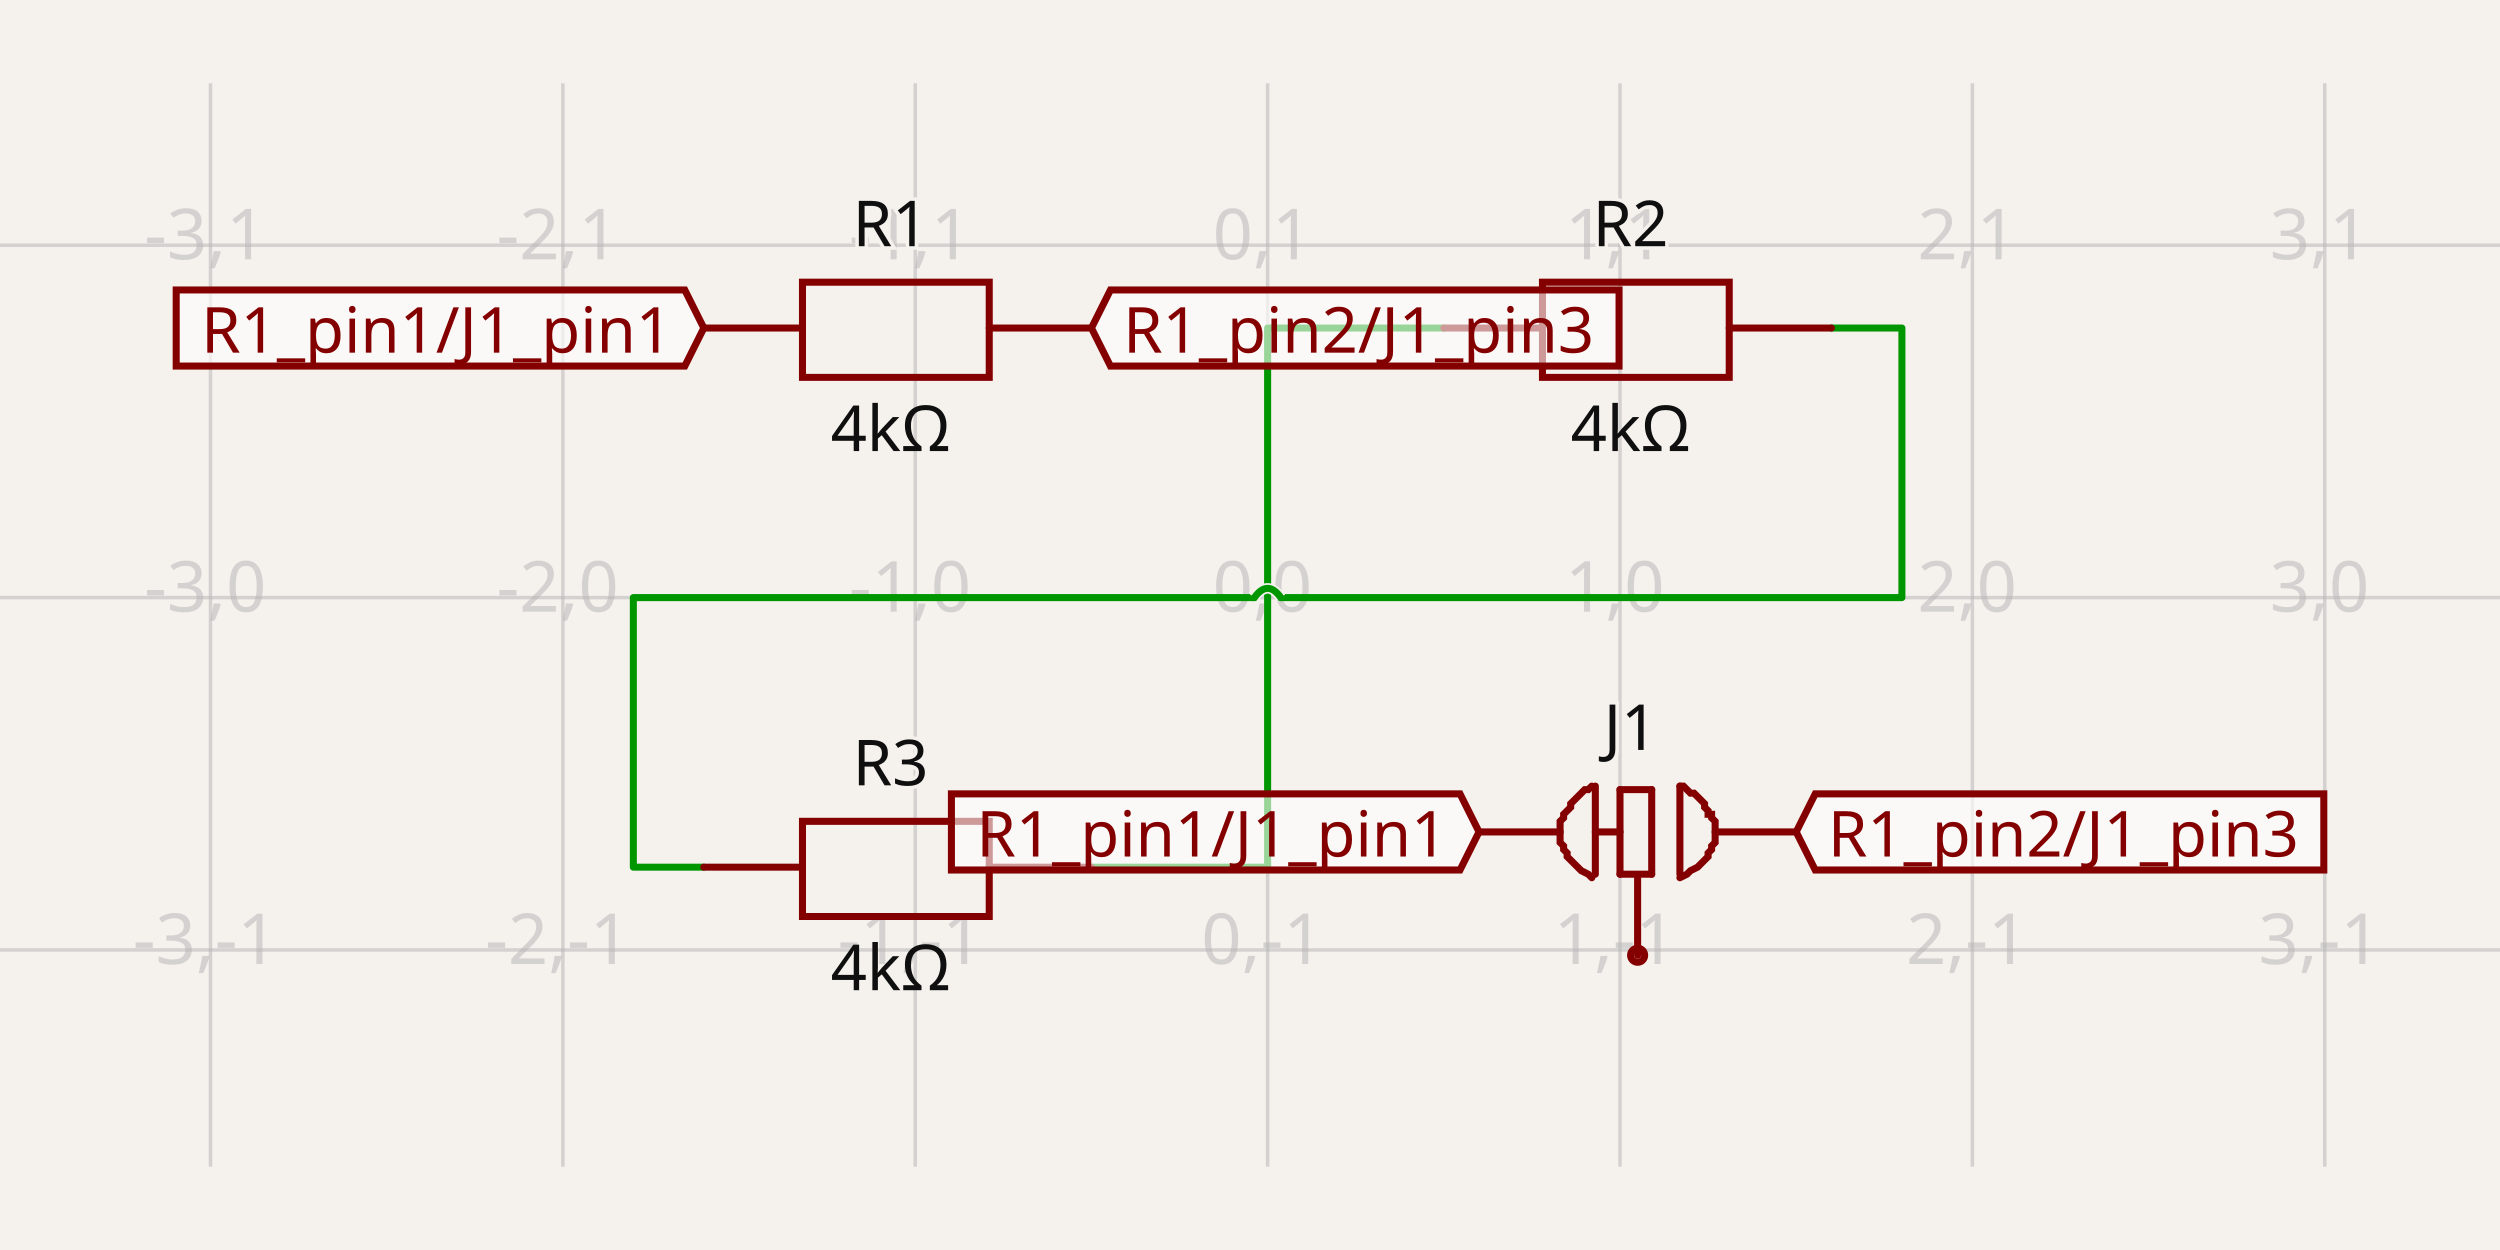
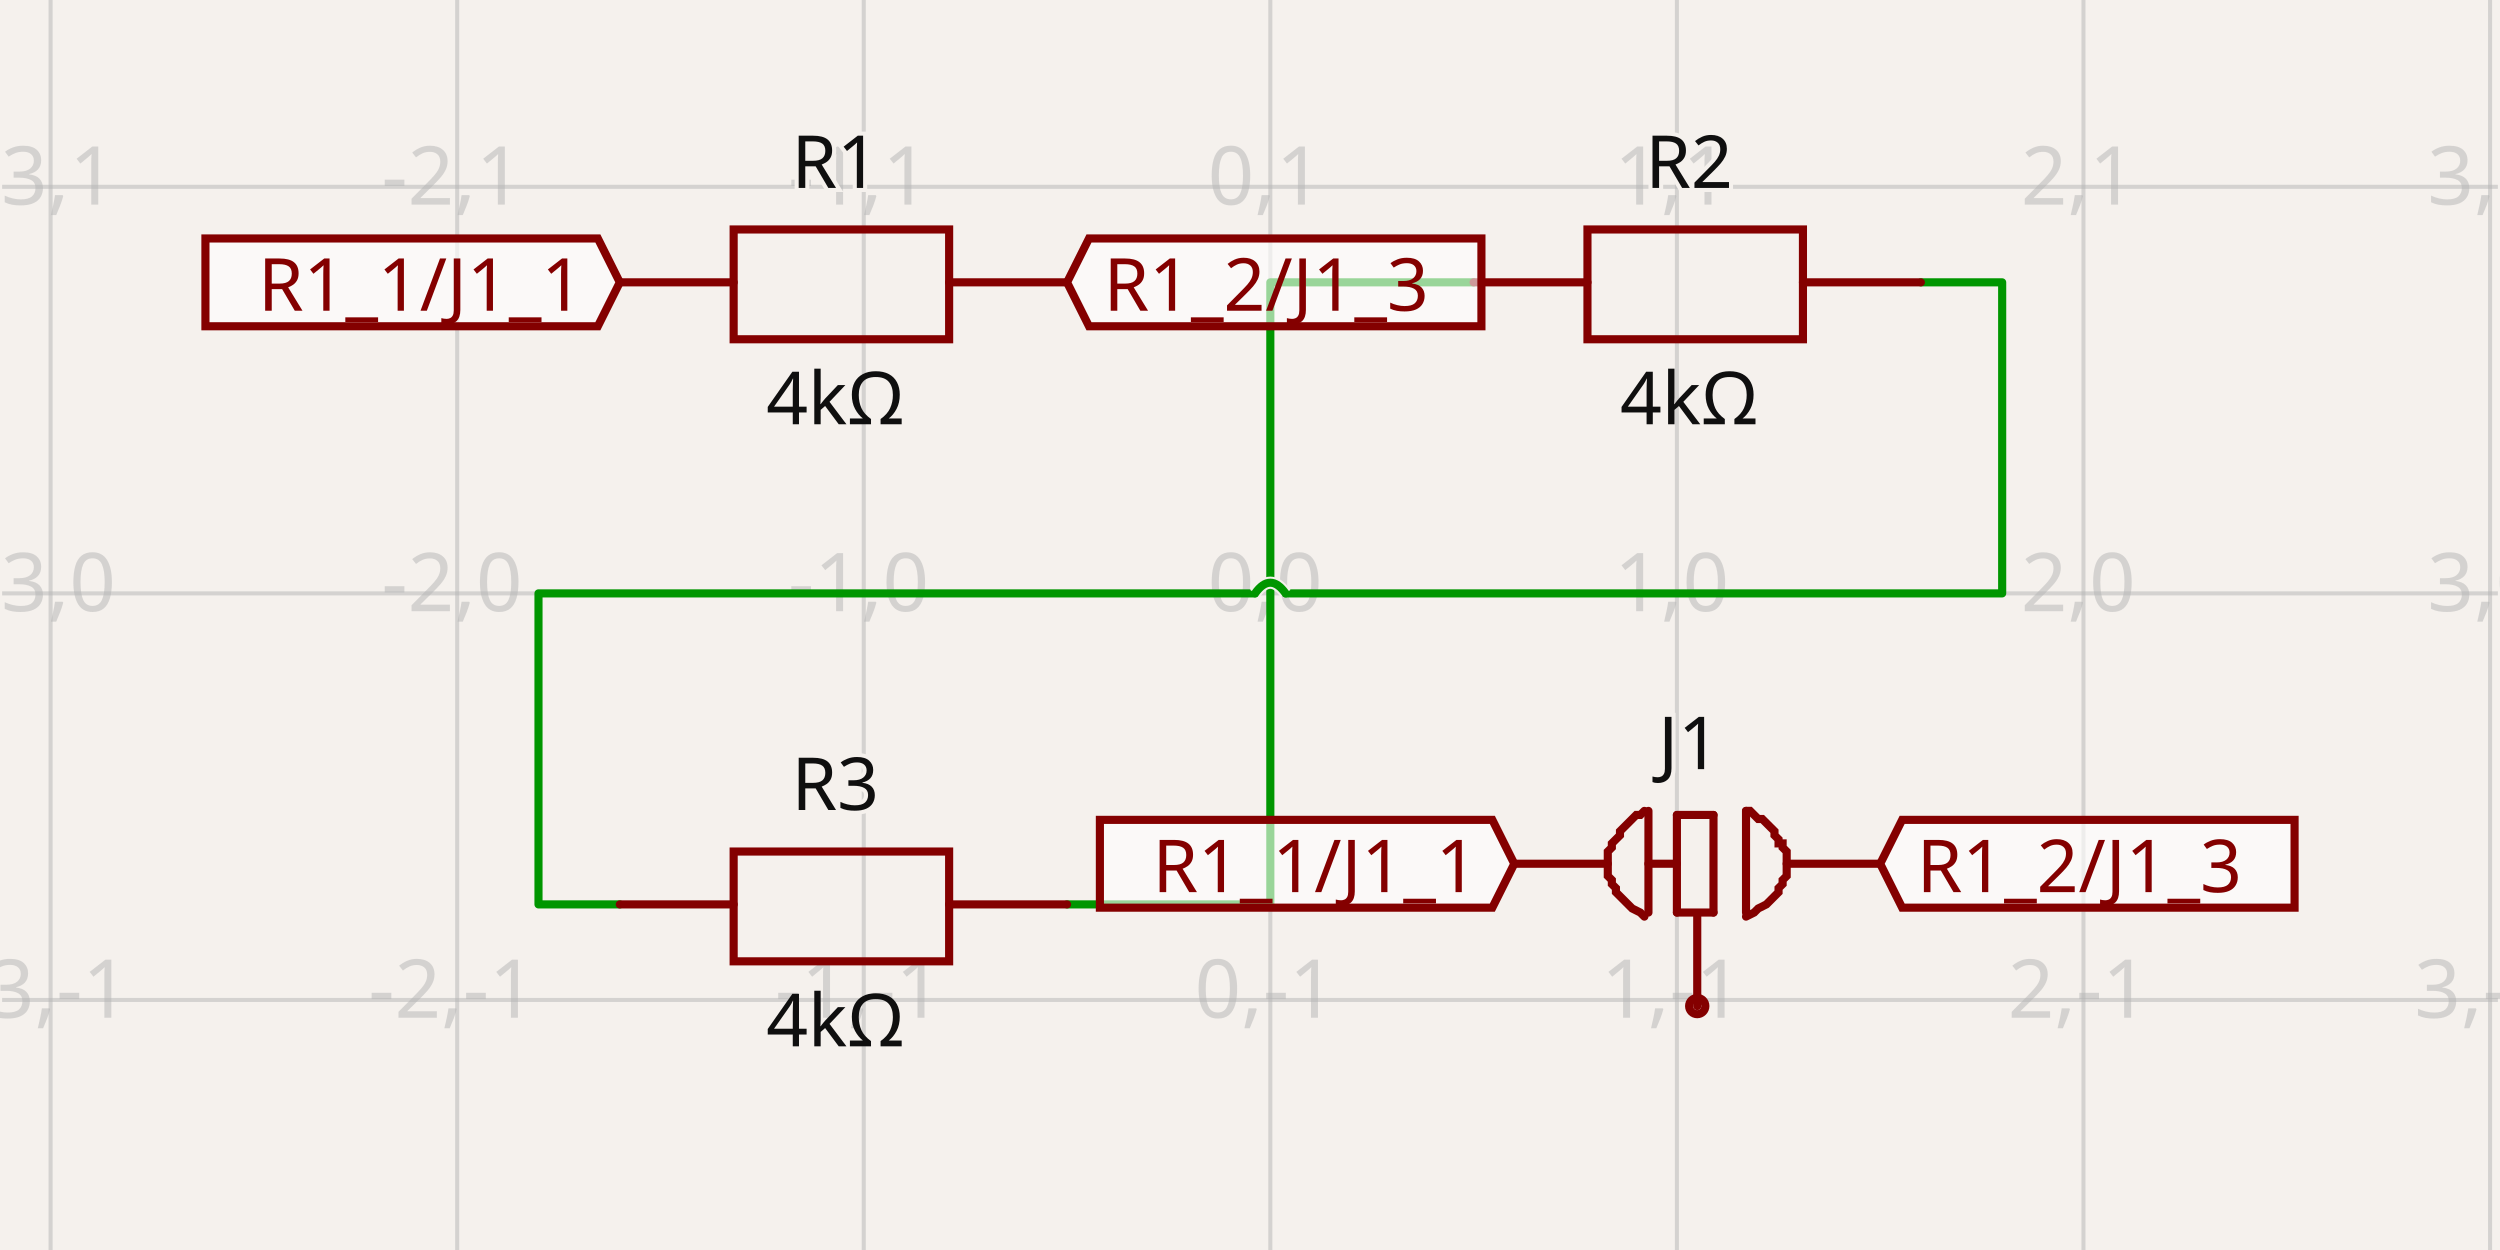
- <svg xmlns="http://www.w3.org/2000/svg" width="1200" height="600" style="background-color: rgb(245, 241, 237)" data-real-to-screen-transform="matrix(169.1411388837,0,0,-169.1411388837,608.4570569442,286.8455003759)" data-software-used-string="@tscircuit/core@0.0.1016">
+ <svg xmlns="http://www.w3.org/2000/svg" width="1200" height="600" style="background-color: rgb(245, 241, 237)" data-real-to-screen-transform="matrix(195.1565177227,0,0,-195.1565177227,609.7578258861,284.8222238778)" data-software-used-string="@tscircuit/core@0.0.1323">
  <style>
              .boundary { fill: rgb(245, 241, 237); }
              .schematic-boundary { fill: none; stroke: #fff; }
              .component { fill: none; stroke: rgb(132, 0, 0); }
              .chip { fill: rgb(255, 255, 194); stroke: rgb(132, 0, 0); }
              .component-pin { fill: none; stroke: rgb(132, 0, 0); }
              /* Basic per-trace hover fallback */
              .trace:hover {
                filter: invert(1);
              }
              .trace:hover .trace-crossing-outline {
                opacity: 0;
              }
              .trace:hover .trace-junction {
                filter: invert(1);
              }
              /* Net-hover highlighting: when a trace or its overlays are hovered,
                 invert color for all traces (base + overlays) sharing the same
                 subcircuit connectivity key. Also hide crossing outline during hover. */
-               svg:has(:is(g.trace[data-subcircuit-connectivity-map-key="unnamedsubcircuit9563_connectivity_net0"], g.trace-overlays[data-subcircuit-connectivity-map-key="unnamedsubcircuit9563_connectivity_net0"]):hover) :is(g.trace[data-subcircuit-connectivity-map-key="unnamedsubcircuit9563_connectivity_net0"], g.trace-overlays[data-subcircuit-connectivity-map-key="unnamedsubcircuit9563_connectivity_net0"]) { filter: invert(1); }
- svg:has(:is(g.trace[data-subcircuit-connectivity-map-key="unnamedsubcircuit9563_connectivity_net0"], g.trace-overlays[data-subcircuit-connectivity-map-key="unnamedsubcircuit9563_connectivity_net0"]):hover) g.trace-overlays[data-subcircuit-connectivity-map-key="unnamedsubcircuit9563_connectivity_net0"] .trace-crossing-outline { opacity: 0; }
- svg:has(:is(g.trace[data-subcircuit-connectivity-map-key="unnamedsubcircuit9563_connectivity_net1"], g.trace-overlays[data-subcircuit-connectivity-map-key="unnamedsubcircuit9563_connectivity_net1"]):hover) :is(g.trace[data-subcircuit-connectivity-map-key="unnamedsubcircuit9563_connectivity_net1"], g.trace-overlays[data-subcircuit-connectivity-map-key="unnamedsubcircuit9563_connectivity_net1"]) { filter: invert(1); }
- svg:has(:is(g.trace[data-subcircuit-connectivity-map-key="unnamedsubcircuit9563_connectivity_net1"], g.trace-overlays[data-subcircuit-connectivity-map-key="unnamedsubcircuit9563_connectivity_net1"]):hover) g.trace-overlays[data-subcircuit-connectivity-map-key="unnamedsubcircuit9563_connectivity_net1"] .trace-crossing-outline { opacity: 0; }
+               svg:has(:is(g.trace[data-subcircuit-connectivity-map-key="unnamedsubcircuitsubcircuit_source_group_0_connectivity_net0"], g.trace-overlays[data-subcircuit-connectivity-map-key="unnamedsubcircuitsubcircuit_source_group_0_connectivity_net0"]):hover) :is(g.trace[data-subcircuit-connectivity-map-key="unnamedsubcircuitsubcircuit_source_group_0_connectivity_net0"], g.trace-overlays[data-subcircuit-connectivity-map-key="unnamedsubcircuitsubcircuit_source_group_0_connectivity_net0"]) { filter: invert(1); }
+ svg:has(:is(g.trace[data-subcircuit-connectivity-map-key="unnamedsubcircuitsubcircuit_source_group_0_connectivity_net0"], g.trace-overlays[data-subcircuit-connectivity-map-key="unnamedsubcircuitsubcircuit_source_group_0_connectivity_net0"]):hover) g.trace-overlays[data-subcircuit-connectivity-map-key="unnamedsubcircuitsubcircuit_source_group_0_connectivity_net0"] .trace-crossing-outline { opacity: 0; }
+ svg:has(:is(g.trace[data-subcircuit-connectivity-map-key="unnamedsubcircuitsubcircuit_source_group_0_connectivity_net1"], g.trace-overlays[data-subcircuit-connectivity-map-key="unnamedsubcircuitsubcircuit_source_group_0_connectivity_net1"]):hover) :is(g.trace[data-subcircuit-connectivity-map-key="unnamedsubcircuitsubcircuit_source_group_0_connectivity_net1"], g.trace-overlays[data-subcircuit-connectivity-map-key="unnamedsubcircuitsubcircuit_source_group_0_connectivity_net1"]) { filter: invert(1); }
+ svg:has(:is(g.trace[data-subcircuit-connectivity-map-key="unnamedsubcircuitsubcircuit_source_group_0_connectivity_net1"], g.trace-overlays[data-subcircuit-connectivity-map-key="unnamedsubcircuitsubcircuit_source_group_0_connectivity_net1"]):hover) g.trace-overlays[data-subcircuit-connectivity-map-key="unnamedsubcircuitsubcircuit_source_group_0_connectivity_net1"] .trace-crossing-outline { opacity: 0; }
              .text { font-family: sans-serif; fill: rgb(0, 150, 0); }
              .pin-number { fill: rgb(169, 0, 0); }
              .port-label { fill: rgb(0, 100, 100); }
              .component-name { fill: rgb(0, 100, 100); }
            </style>
  <rect class="boundary" x="0" y="0" width="1200" height="600" />
  <g class="grid">
-     <line x1="-68.107" y1="560.008" x2="-68.107" y2="39.992" stroke="rgb(181, 181, 181)" stroke-width="1.691" stroke-opacity="0.5" />
-     <line x1="101.034" y1="560.008" x2="101.034" y2="39.992" stroke="rgb(181, 181, 181)" stroke-width="1.691" stroke-opacity="0.5" />
-     <line x1="270.175" y1="560.008" x2="270.175" y2="39.992" stroke="rgb(181, 181, 181)" stroke-width="1.691" stroke-opacity="0.5" />
-     <line x1="439.316" y1="560.008" x2="439.316" y2="39.992" stroke="rgb(181, 181, 181)" stroke-width="1.691" stroke-opacity="0.5" />
-     <line x1="608.457" y1="560.008" x2="608.457" y2="39.992" stroke="rgb(181, 181, 181)" stroke-width="1.691" stroke-opacity="0.5" />
-     <line x1="777.598" y1="560.008" x2="777.598" y2="39.992" stroke="rgb(181, 181, 181)" stroke-width="1.691" stroke-opacity="0.5" />
-     <line x1="946.739" y1="560.008" x2="946.739" y2="39.992" stroke="rgb(181, 181, 181)" stroke-width="1.691" stroke-opacity="0.5" />
-     <line x1="1115.88" y1="560.008" x2="1115.88" y2="39.992" stroke="rgb(181, 181, 181)" stroke-width="1.691" stroke-opacity="0.5" />
-     <line x1="1285.022" y1="560.008" x2="1285.022" y2="39.992" stroke="rgb(181, 181, 181)" stroke-width="1.691" stroke-opacity="0.5" />
-     <line x1="-9.686118573881686e-11" y1="625.128" x2="1200" y2="625.128" stroke="rgb(181, 181, 181)" stroke-width="1.691" stroke-opacity="0.5" />
-     <line x1="-9.686118573881686e-11" y1="455.987" x2="1200" y2="455.987" stroke="rgb(181, 181, 181)" stroke-width="1.691" stroke-opacity="0.5" />
-     <line x1="-9.686118573881686e-11" y1="286.846" x2="1200" y2="286.846" stroke="rgb(181, 181, 181)" stroke-width="1.691" stroke-opacity="0.5" />
-     <line x1="-9.686118573881686e-11" y1="117.704" x2="1200" y2="117.704" stroke="rgb(181, 181, 181)" stroke-width="1.691" stroke-opacity="0.5" />
-     <line x1="-9.686118573881686e-11" y1="-51.437" x2="1200" y2="-51.437" stroke="rgb(181, 181, 181)" stroke-width="1.691" stroke-opacity="0.5" />
-     <text x="-70.607" y="620.128" fill="rgb(181, 181, 181)" font-size="33.828" fill-opacity="0.5" text-anchor="middle" dominant-baseline="middle" font-family="sans-serif">-4,-2</text>
-     <text x="-70.607" y="450.987" fill="rgb(181, 181, 181)" font-size="33.828" fill-opacity="0.5" text-anchor="middle" dominant-baseline="middle" font-family="sans-serif">-4,-1</text>
-     <text x="-70.607" y="281.846" fill="rgb(181, 181, 181)" font-size="33.828" fill-opacity="0.5" text-anchor="middle" dominant-baseline="middle" font-family="sans-serif">-4,0</text>
-     <text x="-70.607" y="112.704" fill="rgb(181, 181, 181)" font-size="33.828" fill-opacity="0.5" text-anchor="middle" dominant-baseline="middle" font-family="sans-serif">-4,1</text>
-     <text x="-70.607" y="-56.437" fill="rgb(181, 181, 181)" font-size="33.828" fill-opacity="0.5" text-anchor="middle" dominant-baseline="middle" font-family="sans-serif">-4,2</text>
-     <text x="98.534" y="620.128" fill="rgb(181, 181, 181)" font-size="33.828" fill-opacity="0.5" text-anchor="middle" dominant-baseline="middle" font-family="sans-serif">-3,-2</text>
-     <text x="98.534" y="450.987" fill="rgb(181, 181, 181)" font-size="33.828" fill-opacity="0.5" text-anchor="middle" dominant-baseline="middle" font-family="sans-serif">-3,-1</text>
-     <text x="98.534" y="281.846" fill="rgb(181, 181, 181)" font-size="33.828" fill-opacity="0.5" text-anchor="middle" dominant-baseline="middle" font-family="sans-serif">-3,0</text>
-     <text x="98.534" y="112.704" fill="rgb(181, 181, 181)" font-size="33.828" fill-opacity="0.5" text-anchor="middle" dominant-baseline="middle" font-family="sans-serif">-3,1</text>
-     <text x="98.534" y="-56.437" fill="rgb(181, 181, 181)" font-size="33.828" fill-opacity="0.5" text-anchor="middle" dominant-baseline="middle" font-family="sans-serif">-3,2</text>
-     <text x="267.675" y="620.128" fill="rgb(181, 181, 181)" font-size="33.828" fill-opacity="0.5" text-anchor="middle" dominant-baseline="middle" font-family="sans-serif">-2,-2</text>
-     <text x="267.675" y="450.987" fill="rgb(181, 181, 181)" font-size="33.828" fill-opacity="0.5" text-anchor="middle" dominant-baseline="middle" font-family="sans-serif">-2,-1</text>
-     <text x="267.675" y="281.846" fill="rgb(181, 181, 181)" font-size="33.828" fill-opacity="0.5" text-anchor="middle" dominant-baseline="middle" font-family="sans-serif">-2,0</text>
-     <text x="267.675" y="112.704" fill="rgb(181, 181, 181)" font-size="33.828" fill-opacity="0.5" text-anchor="middle" dominant-baseline="middle" font-family="sans-serif">-2,1</text>
-     <text x="267.675" y="-56.437" fill="rgb(181, 181, 181)" font-size="33.828" fill-opacity="0.5" text-anchor="middle" dominant-baseline="middle" font-family="sans-serif">-2,2</text>
-     <text x="436.816" y="620.128" fill="rgb(181, 181, 181)" font-size="33.828" fill-opacity="0.5" text-anchor="middle" dominant-baseline="middle" font-family="sans-serif">-1,-2</text>
-     <text x="436.816" y="450.987" fill="rgb(181, 181, 181)" font-size="33.828" fill-opacity="0.5" text-anchor="middle" dominant-baseline="middle" font-family="sans-serif">-1,-1</text>
-     <text x="436.816" y="281.846" fill="rgb(181, 181, 181)" font-size="33.828" fill-opacity="0.5" text-anchor="middle" dominant-baseline="middle" font-family="sans-serif">-1,0</text>
-     <text x="436.816" y="112.704" fill="rgb(181, 181, 181)" font-size="33.828" fill-opacity="0.5" text-anchor="middle" dominant-baseline="middle" font-family="sans-serif">-1,1</text>
-     <text x="436.816" y="-56.437" fill="rgb(181, 181, 181)" font-size="33.828" fill-opacity="0.5" text-anchor="middle" dominant-baseline="middle" font-family="sans-serif">-1,2</text>
-     <text x="605.957" y="620.128" fill="rgb(181, 181, 181)" font-size="33.828" fill-opacity="0.5" text-anchor="middle" dominant-baseline="middle" font-family="sans-serif">0,-2</text>
-     <text x="605.957" y="450.987" fill="rgb(181, 181, 181)" font-size="33.828" fill-opacity="0.5" text-anchor="middle" dominant-baseline="middle" font-family="sans-serif">0,-1</text>
-     <text x="605.957" y="281.846" fill="rgb(181, 181, 181)" font-size="33.828" fill-opacity="0.5" text-anchor="middle" dominant-baseline="middle" font-family="sans-serif">0,0</text>
-     <text x="605.957" y="112.704" fill="rgb(181, 181, 181)" font-size="33.828" fill-opacity="0.5" text-anchor="middle" dominant-baseline="middle" font-family="sans-serif">0,1</text>
-     <text x="605.957" y="-56.437" fill="rgb(181, 181, 181)" font-size="33.828" fill-opacity="0.5" text-anchor="middle" dominant-baseline="middle" font-family="sans-serif">0,2</text>
-     <text x="775.098" y="620.128" fill="rgb(181, 181, 181)" font-size="33.828" fill-opacity="0.5" text-anchor="middle" dominant-baseline="middle" font-family="sans-serif">1,-2</text>
-     <text x="775.098" y="450.987" fill="rgb(181, 181, 181)" font-size="33.828" fill-opacity="0.5" text-anchor="middle" dominant-baseline="middle" font-family="sans-serif">1,-1</text>
-     <text x="775.098" y="281.846" fill="rgb(181, 181, 181)" font-size="33.828" fill-opacity="0.5" text-anchor="middle" dominant-baseline="middle" font-family="sans-serif">1,0</text>
-     <text x="775.098" y="112.704" fill="rgb(181, 181, 181)" font-size="33.828" fill-opacity="0.5" text-anchor="middle" dominant-baseline="middle" font-family="sans-serif">1,1</text>
-     <text x="775.098" y="-56.437" fill="rgb(181, 181, 181)" font-size="33.828" fill-opacity="0.5" text-anchor="middle" dominant-baseline="middle" font-family="sans-serif">1,2</text>
-     <text x="944.239" y="620.128" fill="rgb(181, 181, 181)" font-size="33.828" fill-opacity="0.5" text-anchor="middle" dominant-baseline="middle" font-family="sans-serif">2,-2</text>
-     <text x="944.239" y="450.987" fill="rgb(181, 181, 181)" font-size="33.828" fill-opacity="0.5" text-anchor="middle" dominant-baseline="middle" font-family="sans-serif">2,-1</text>
-     <text x="944.239" y="281.846" fill="rgb(181, 181, 181)" font-size="33.828" fill-opacity="0.5" text-anchor="middle" dominant-baseline="middle" font-family="sans-serif">2,0</text>
-     <text x="944.239" y="112.704" fill="rgb(181, 181, 181)" font-size="33.828" fill-opacity="0.5" text-anchor="middle" dominant-baseline="middle" font-family="sans-serif">2,1</text>
-     <text x="944.239" y="-56.437" fill="rgb(181, 181, 181)" font-size="33.828" fill-opacity="0.5" text-anchor="middle" dominant-baseline="middle" font-family="sans-serif">2,2</text>
-     <text x="1113.38" y="620.128" fill="rgb(181, 181, 181)" font-size="33.828" fill-opacity="0.5" text-anchor="middle" dominant-baseline="middle" font-family="sans-serif">3,-2</text>
-     <text x="1113.38" y="450.987" fill="rgb(181, 181, 181)" font-size="33.828" fill-opacity="0.5" text-anchor="middle" dominant-baseline="middle" font-family="sans-serif">3,-1</text>
-     <text x="1113.38" y="281.846" fill="rgb(181, 181, 181)" font-size="33.828" fill-opacity="0.5" text-anchor="middle" dominant-baseline="middle" font-family="sans-serif">3,0</text>
-     <text x="1113.38" y="112.704" fill="rgb(181, 181, 181)" font-size="33.828" fill-opacity="0.5" text-anchor="middle" dominant-baseline="middle" font-family="sans-serif">3,1</text>
-     <text x="1113.38" y="-56.437" fill="rgb(181, 181, 181)" font-size="33.828" fill-opacity="0.5" text-anchor="middle" dominant-baseline="middle" font-family="sans-serif">3,2</text>
-     <text x="1282.522" y="620.128" fill="rgb(181, 181, 181)" font-size="33.828" fill-opacity="0.5" text-anchor="middle" dominant-baseline="middle" font-family="sans-serif">4,-2</text>
-     <text x="1282.522" y="450.987" fill="rgb(181, 181, 181)" font-size="33.828" fill-opacity="0.5" text-anchor="middle" dominant-baseline="middle" font-family="sans-serif">4,-1</text>
-     <text x="1282.522" y="281.846" fill="rgb(181, 181, 181)" font-size="33.828" fill-opacity="0.5" text-anchor="middle" dominant-baseline="middle" font-family="sans-serif">4,0</text>
-     <text x="1282.522" y="112.704" fill="rgb(181, 181, 181)" font-size="33.828" fill-opacity="0.5" text-anchor="middle" dominant-baseline="middle" font-family="sans-serif">4,1</text>
-     <text x="1282.522" y="-56.437" fill="rgb(181, 181, 181)" font-size="33.828" fill-opacity="0.5" text-anchor="middle" dominant-baseline="middle" font-family="sans-serif">4,2</text>
+     <line x1="-170.868" y1="600" x2="-170.868" y2="3.581135388230905e-11" stroke="rgb(181, 181, 181)" stroke-width="1.952" stroke-opacity="0.5" />
+     <line x1="24.288" y1="600" x2="24.288" y2="3.581135388230905e-11" stroke="rgb(181, 181, 181)" stroke-width="1.952" stroke-opacity="0.5" />
+     <line x1="219.445" y1="600" x2="219.445" y2="3.581135388230905e-11" stroke="rgb(181, 181, 181)" stroke-width="1.952" stroke-opacity="0.5" />
+     <line x1="414.601" y1="600" x2="414.601" y2="3.581135388230905e-11" stroke="rgb(181, 181, 181)" stroke-width="1.952" stroke-opacity="0.5" />
+     <line x1="609.758" y1="600" x2="609.758" y2="3.581135388230905e-11" stroke="rgb(181, 181, 181)" stroke-width="1.952" stroke-opacity="0.5" />
+     <line x1="804.914" y1="600" x2="804.914" y2="3.581135388230905e-11" stroke="rgb(181, 181, 181)" stroke-width="1.952" stroke-opacity="0.5" />
+     <line x1="1000.071" y1="600" x2="1000.071" y2="3.581135388230905e-11" stroke="rgb(181, 181, 181)" stroke-width="1.952" stroke-opacity="0.5" />
+     <line x1="1195.227" y1="600" x2="1195.227" y2="3.581135388230905e-11" stroke="rgb(181, 181, 181)" stroke-width="1.952" stroke-opacity="0.5" />
+     <line x1="1390.384" y1="600" x2="1390.384" y2="3.581135388230905e-11" stroke="rgb(181, 181, 181)" stroke-width="1.952" stroke-opacity="0.5" />
+     <line x1="1.026" y1="675.135" x2="1198.974" y2="675.135" stroke="rgb(181, 181, 181)" stroke-width="1.952" stroke-opacity="0.5" />
+     <line x1="1.026" y1="479.979" x2="1198.974" y2="479.979" stroke="rgb(181, 181, 181)" stroke-width="1.952" stroke-opacity="0.5" />
+     <line x1="1.026" y1="284.822" x2="1198.974" y2="284.822" stroke="rgb(181, 181, 181)" stroke-width="1.952" stroke-opacity="0.5" />
+     <line x1="1.026" y1="89.666" x2="1198.974" y2="89.666" stroke="rgb(181, 181, 181)" stroke-width="1.952" stroke-opacity="0.5" />
+     <line x1="1.026" y1="-105.491" x2="1198.974" y2="-105.491" stroke="rgb(181, 181, 181)" stroke-width="1.952" stroke-opacity="0.5" />
+     <text x="-173.368" y="670.135" fill="rgb(181, 181, 181)" font-size="39.031" fill-opacity="0.5" text-anchor="middle" dominant-baseline="middle" font-family="sans-serif">-4,-2</text>
+     <text x="-173.368" y="474.979" fill="rgb(181, 181, 181)" font-size="39.031" fill-opacity="0.5" text-anchor="middle" dominant-baseline="middle" font-family="sans-serif">-4,-1</text>
+     <text x="-173.368" y="279.822" fill="rgb(181, 181, 181)" font-size="39.031" fill-opacity="0.5" text-anchor="middle" dominant-baseline="middle" font-family="sans-serif">-4,0</text>
+     <text x="-173.368" y="84.666" fill="rgb(181, 181, 181)" font-size="39.031" fill-opacity="0.5" text-anchor="middle" dominant-baseline="middle" font-family="sans-serif">-4,1</text>
+     <text x="-173.368" y="-110.491" fill="rgb(181, 181, 181)" font-size="39.031" fill-opacity="0.5" text-anchor="middle" dominant-baseline="middle" font-family="sans-serif">-4,2</text>
+     <text x="21.788" y="670.135" fill="rgb(181, 181, 181)" font-size="39.031" fill-opacity="0.5" text-anchor="middle" dominant-baseline="middle" font-family="sans-serif">-3,-2</text>
+     <text x="21.788" y="474.979" fill="rgb(181, 181, 181)" font-size="39.031" fill-opacity="0.5" text-anchor="middle" dominant-baseline="middle" font-family="sans-serif">-3,-1</text>
+     <text x="21.788" y="279.822" fill="rgb(181, 181, 181)" font-size="39.031" fill-opacity="0.5" text-anchor="middle" dominant-baseline="middle" font-family="sans-serif">-3,0</text>
+     <text x="21.788" y="84.666" fill="rgb(181, 181, 181)" font-size="39.031" fill-opacity="0.5" text-anchor="middle" dominant-baseline="middle" font-family="sans-serif">-3,1</text>
+     <text x="21.788" y="-110.491" fill="rgb(181, 181, 181)" font-size="39.031" fill-opacity="0.5" text-anchor="middle" dominant-baseline="middle" font-family="sans-serif">-3,2</text>
+     <text x="216.945" y="670.135" fill="rgb(181, 181, 181)" font-size="39.031" fill-opacity="0.5" text-anchor="middle" dominant-baseline="middle" font-family="sans-serif">-2,-2</text>
+     <text x="216.945" y="474.979" fill="rgb(181, 181, 181)" font-size="39.031" fill-opacity="0.5" text-anchor="middle" dominant-baseline="middle" font-family="sans-serif">-2,-1</text>
+     <text x="216.945" y="279.822" fill="rgb(181, 181, 181)" font-size="39.031" fill-opacity="0.5" text-anchor="middle" dominant-baseline="middle" font-family="sans-serif">-2,0</text>
+     <text x="216.945" y="84.666" fill="rgb(181, 181, 181)" font-size="39.031" fill-opacity="0.5" text-anchor="middle" dominant-baseline="middle" font-family="sans-serif">-2,1</text>
+     <text x="216.945" y="-110.491" fill="rgb(181, 181, 181)" font-size="39.031" fill-opacity="0.5" text-anchor="middle" dominant-baseline="middle" font-family="sans-serif">-2,2</text>
+     <text x="412.101" y="670.135" fill="rgb(181, 181, 181)" font-size="39.031" fill-opacity="0.5" text-anchor="middle" dominant-baseline="middle" font-family="sans-serif">-1,-2</text>
+     <text x="412.101" y="474.979" fill="rgb(181, 181, 181)" font-size="39.031" fill-opacity="0.5" text-anchor="middle" dominant-baseline="middle" font-family="sans-serif">-1,-1</text>
+     <text x="412.101" y="279.822" fill="rgb(181, 181, 181)" font-size="39.031" fill-opacity="0.5" text-anchor="middle" dominant-baseline="middle" font-family="sans-serif">-1,0</text>
+     <text x="412.101" y="84.666" fill="rgb(181, 181, 181)" font-size="39.031" fill-opacity="0.5" text-anchor="middle" dominant-baseline="middle" font-family="sans-serif">-1,1</text>
+     <text x="412.101" y="-110.491" fill="rgb(181, 181, 181)" font-size="39.031" fill-opacity="0.5" text-anchor="middle" dominant-baseline="middle" font-family="sans-serif">-1,2</text>
+     <text x="607.258" y="670.135" fill="rgb(181, 181, 181)" font-size="39.031" fill-opacity="0.5" text-anchor="middle" dominant-baseline="middle" font-family="sans-serif">0,-2</text>
+     <text x="607.258" y="474.979" fill="rgb(181, 181, 181)" font-size="39.031" fill-opacity="0.5" text-anchor="middle" dominant-baseline="middle" font-family="sans-serif">0,-1</text>
+     <text x="607.258" y="279.822" fill="rgb(181, 181, 181)" font-size="39.031" fill-opacity="0.5" text-anchor="middle" dominant-baseline="middle" font-family="sans-serif">0,0</text>
+     <text x="607.258" y="84.666" fill="rgb(181, 181, 181)" font-size="39.031" fill-opacity="0.5" text-anchor="middle" dominant-baseline="middle" font-family="sans-serif">0,1</text>
+     <text x="607.258" y="-110.491" fill="rgb(181, 181, 181)" font-size="39.031" fill-opacity="0.5" text-anchor="middle" dominant-baseline="middle" font-family="sans-serif">0,2</text>
+     <text x="802.414" y="670.135" fill="rgb(181, 181, 181)" font-size="39.031" fill-opacity="0.5" text-anchor="middle" dominant-baseline="middle" font-family="sans-serif">1,-2</text>
+     <text x="802.414" y="474.979" fill="rgb(181, 181, 181)" font-size="39.031" fill-opacity="0.5" text-anchor="middle" dominant-baseline="middle" font-family="sans-serif">1,-1</text>
+     <text x="802.414" y="279.822" fill="rgb(181, 181, 181)" font-size="39.031" fill-opacity="0.5" text-anchor="middle" dominant-baseline="middle" font-family="sans-serif">1,0</text>
+     <text x="802.414" y="84.666" fill="rgb(181, 181, 181)" font-size="39.031" fill-opacity="0.5" text-anchor="middle" dominant-baseline="middle" font-family="sans-serif">1,1</text>
+     <text x="802.414" y="-110.491" fill="rgb(181, 181, 181)" font-size="39.031" fill-opacity="0.5" text-anchor="middle" dominant-baseline="middle" font-family="sans-serif">1,2</text>
+     <text x="997.571" y="670.135" fill="rgb(181, 181, 181)" font-size="39.031" fill-opacity="0.5" text-anchor="middle" dominant-baseline="middle" font-family="sans-serif">2,-2</text>
+     <text x="997.571" y="474.979" fill="rgb(181, 181, 181)" font-size="39.031" fill-opacity="0.5" text-anchor="middle" dominant-baseline="middle" font-family="sans-serif">2,-1</text>
+     <text x="997.571" y="279.822" fill="rgb(181, 181, 181)" font-size="39.031" fill-opacity="0.5" text-anchor="middle" dominant-baseline="middle" font-family="sans-serif">2,0</text>
+     <text x="997.571" y="84.666" fill="rgb(181, 181, 181)" font-size="39.031" fill-opacity="0.5" text-anchor="middle" dominant-baseline="middle" font-family="sans-serif">2,1</text>
+     <text x="997.571" y="-110.491" fill="rgb(181, 181, 181)" font-size="39.031" fill-opacity="0.5" text-anchor="middle" dominant-baseline="middle" font-family="sans-serif">2,2</text>
+     <text x="1192.727" y="670.135" fill="rgb(181, 181, 181)" font-size="39.031" fill-opacity="0.5" text-anchor="middle" dominant-baseline="middle" font-family="sans-serif">3,-2</text>
+     <text x="1192.727" y="474.979" fill="rgb(181, 181, 181)" font-size="39.031" fill-opacity="0.5" text-anchor="middle" dominant-baseline="middle" font-family="sans-serif">3,-1</text>
+     <text x="1192.727" y="279.822" fill="rgb(181, 181, 181)" font-size="39.031" fill-opacity="0.5" text-anchor="middle" dominant-baseline="middle" font-family="sans-serif">3,0</text>
+     <text x="1192.727" y="84.666" fill="rgb(181, 181, 181)" font-size="39.031" fill-opacity="0.5" text-anchor="middle" dominant-baseline="middle" font-family="sans-serif">3,1</text>
+     <text x="1192.727" y="-110.491" fill="rgb(181, 181, 181)" font-size="39.031" fill-opacity="0.5" text-anchor="middle" dominant-baseline="middle" font-family="sans-serif">3,2</text>
+     <text x="1387.884" y="670.135" fill="rgb(181, 181, 181)" font-size="39.031" fill-opacity="0.5" text-anchor="middle" dominant-baseline="middle" font-family="sans-serif">4,-2</text>
+     <text x="1387.884" y="474.979" fill="rgb(181, 181, 181)" font-size="39.031" fill-opacity="0.5" text-anchor="middle" dominant-baseline="middle" font-family="sans-serif">4,-1</text>
+     <text x="1387.884" y="279.822" fill="rgb(181, 181, 181)" font-size="39.031" fill-opacity="0.5" text-anchor="middle" dominant-baseline="middle" font-family="sans-serif">4,0</text>
+     <text x="1387.884" y="84.666" fill="rgb(181, 181, 181)" font-size="39.031" fill-opacity="0.5" text-anchor="middle" dominant-baseline="middle" font-family="sans-serif">4,1</text>
+     <text x="1387.884" y="-110.491" fill="rgb(181, 181, 181)" font-size="39.031" fill-opacity="0.5" text-anchor="middle" dominant-baseline="middle" font-family="sans-serif">4,2</text>
  </g>
-   <g class="trace" data-layer="base" data-circuit-json-type="schematic_trace" data-schematic-trace-id="schematic_trace_0" data-subcircuit-connectivity-map-key="unnamedsubcircuit9563_connectivity_net0">
-     <path d="M 693.028 157.453 L 608.457 157.453 L 608.457 416.238 L 523.886 416.238" class="trace-invisible-hover-outline" stroke="rgb(0, 150, 0)" fill="none" stroke-width="27.063px" stroke-linecap="round" opacity="0" stroke-linejoin="round" />
-     <path d="M 693.028 157.453 L 608.457 157.453 L 608.457 416.238 L 523.886 416.238" stroke="rgb(0, 150, 0)" fill="none" stroke-width="3.383px" stroke-linecap="round" stroke-linejoin="round" />
+   <g class="trace" data-layer="base" data-circuit-json-type="schematic_trace" data-schematic-trace-id="schematic_trace_0" data-subcircuit-connectivity-map-key="unnamedsubcircuitsubcircuit_source_group_0_connectivity_net0">
+     <path d="M 707.336 135.527 L 609.758 135.527 L 609.758 434.117 L 512.18 434.117" class="trace-invisible-hover-outline" stroke="rgb(0, 150, 0)" fill="none" stroke-width="31.225px" stroke-linecap="round" opacity="0" stroke-linejoin="round" />
+     <path d="M 707.336 135.527 L 609.758 135.527 L 609.758 434.117 L 512.18 434.117" stroke="rgb(0, 150, 0)" fill="none" stroke-width="3.903px" stroke-linecap="round" stroke-linejoin="round" />
  </g>
-   <g class="trace" data-layer="base" data-circuit-json-type="schematic_trace" data-schematic-trace-id="schematic_trace_1" data-subcircuit-connectivity-map-key="unnamedsubcircuit9563_connectivity_net1">
-     <path d="M 879.083 157.453 L 912.911 157.453 L 912.911 286.846 L 614.8 286.846M 602.114 286.846 L 304.003 286.846 L 304.003 416.238 L 337.831 416.238" class="trace-invisible-hover-outline" stroke="rgb(0, 150, 0)" fill="none" stroke-width="27.063px" stroke-linecap="round" opacity="0" stroke-linejoin="round" />
-     <path d="M 879.083 157.453 L 912.911 157.453 L 912.911 286.846 L 614.8 286.846M 602.114 286.846 L 304.003 286.846 L 304.003 416.238 L 337.831 416.238" stroke="rgb(0, 150, 0)" fill="none" stroke-width="3.383px" stroke-linecap="round" stroke-linejoin="round" />
+   <g class="trace" data-layer="base" data-circuit-json-type="schematic_trace" data-schematic-trace-id="schematic_trace_1" data-subcircuit-connectivity-map-key="unnamedsubcircuitsubcircuit_source_group_0_connectivity_net1">
+     <path d="M 922.008 135.527 L 961.04 135.527 L 961.04 284.822 L 617.076 284.822M 602.439 284.822 L 258.476 284.822 L 258.476 434.117 L 297.507 434.117" class="trace-invisible-hover-outline" stroke="rgb(0, 150, 0)" fill="none" stroke-width="31.225px" stroke-linecap="round" opacity="0" stroke-linejoin="round" />
+     <path d="M 922.008 135.527 L 961.04 135.527 L 961.04 284.822 L 617.076 284.822M 602.439 284.822 L 258.476 284.822 L 258.476 434.117 L 297.507 434.117" stroke="rgb(0, 150, 0)" fill="none" stroke-width="3.903px" stroke-linecap="round" stroke-linejoin="round" />
  </g>
-   <g class="trace-overlays" data-layer="overlay" data-circuit-json-type="schematic_trace" data-schematic-trace-id="schematic_trace_0" data-subcircuit-connectivity-map-key="unnamedsubcircuit9563_connectivity_net0" />
-   <g class="trace-overlays" data-layer="overlay" data-circuit-json-type="schematic_trace" data-schematic-trace-id="schematic_trace_1" data-subcircuit-connectivity-map-key="unnamedsubcircuit9563_connectivity_net1">
-     <path class="trace-crossing-outline" d="M 614.8 286.846 Q 608.457 277.966 602.114 286.846" stroke="rgb(245, 241, 237)" fill="none" stroke-width="5.074px" stroke-linecap="butt" />
-     <path d="M 614.8 286.846 Q 608.457 277.966 602.114 286.846" stroke="rgb(0, 150, 0)" fill="none" stroke-width="3.383px" stroke-linecap="round" />
+   <g class="trace-overlays" data-layer="overlay" data-circuit-json-type="schematic_trace" data-schematic-trace-id="schematic_trace_0" data-subcircuit-connectivity-map-key="unnamedsubcircuitsubcircuit_source_group_0_connectivity_net0" />
+   <g class="trace-overlays" data-layer="overlay" data-circuit-json-type="schematic_trace" data-schematic-trace-id="schematic_trace_1" data-subcircuit-connectivity-map-key="unnamedsubcircuitsubcircuit_source_group_0_connectivity_net1">
+     <path class="trace-crossing-outline" d="M 617.076 284.822 Q 609.758 274.577 602.439 284.822" stroke="rgb(245, 241, 237)" fill="none" stroke-width="5.855px" stroke-linecap="butt" />
+     <path d="M 617.076 284.822 Q 609.758 274.577 602.439 284.822" stroke="rgb(0, 150, 0)" fill="none" stroke-width="3.903px" stroke-linecap="round" />
  </g>
  <g data-circuit-json-type="schematic_component" data-schematic-component-id="schematic_component_0">
-     <rect class="component-overlay" x="337.831" y="135.464" width="186.055" height="45.668" fill="transparent" />
-     <path d="M 337.831 157.453 L 385.191 157.453" stroke="rgb(132, 0, 0)" fill="none" stroke-width="3.383px" stroke-linecap="round" />
-     <path d="M 474.836 157.453 L 523.886 157.453" stroke="rgb(132, 0, 0)" fill="none" stroke-width="3.383px" stroke-linecap="round" />
-     <path d="M 430.859 135.464 L 474.836 135.464 L 474.836 181.132 L 385.191 181.132 L 385.191 135.464 L 430.859 135.464" stroke="rgb(132, 0, 0)" fill="none" stroke-width="3.383px" stroke-linecap="round" />
-     <text x="427.476" y="127.099" stroke="rgb(245, 241, 237)" stroke-width="3.383px" paint-order="stroke" fill="rgb(15, 15, 15)" font-family="sans-serif" text-anchor="middle" dominant-baseline="ideographic" font-size="30.445px">R1</text>
-     <text x="427.476" y="192.88" fill="rgb(15, 15, 15)" font-family="sans-serif" text-anchor="middle" dominant-baseline="hanging" font-size="30.445px">4kΩ</text>
+     <rect class="component-overlay" x="297.507" y="110.157" width="214.672" height="52.692" fill="transparent" />
+     <path d="M 297.507 135.527 L 352.151 135.527" stroke="rgb(132, 0, 0)" fill="none" stroke-width="3.903px" stroke-linecap="round" />
+     <path d="M 455.584 135.527 L 512.18 135.527" stroke="rgb(132, 0, 0)" fill="none" stroke-width="3.903px" stroke-linecap="round" />
+     <path d="M 404.843 110.157 L 455.584 110.157 L 455.584 162.849 L 352.151 162.849 L 352.151 110.157 L 404.843 110.157" stroke="rgb(132, 0, 0)" fill="none" stroke-width="3.903px" stroke-linecap="round" />
+     <text x="400.94" y="100.506" stroke="rgb(245, 241, 237)" stroke-width="3.903px" paint-order="stroke" fill="rgb(15, 15, 15)" font-family="sans-serif" text-anchor="middle" dominant-baseline="ideographic" font-size="35.128px">R1</text>
+     <text x="400.94" y="176.404" fill="rgb(15, 15, 15)" font-family="sans-serif" text-anchor="middle" dominant-baseline="hanging" font-size="35.128px">4kΩ</text>
  </g>
  <g data-circuit-json-type="schematic_component" data-schematic-component-id="schematic_component_1">
-     <rect class="component-overlay" x="693.028" y="135.464" width="186.055" height="45.668" fill="transparent" />
-     <path d="M 693.028 157.453 L 740.387 157.453" stroke="rgb(132, 0, 0)" fill="none" stroke-width="3.383px" stroke-linecap="round" />
-     <path d="M 830.032 157.453 L 879.083 157.453" stroke="rgb(132, 0, 0)" fill="none" stroke-width="3.383px" stroke-linecap="round" />
-     <path d="M 786.055 135.464 L 830.032 135.464 L 830.032 181.132 L 740.387 181.132 L 740.387 135.464 L 786.055 135.464" stroke="rgb(132, 0, 0)" fill="none" stroke-width="3.383px" stroke-linecap="round" />
-     <text x="782.672" y="127.099" stroke="rgb(245, 241, 237)" stroke-width="3.383px" paint-order="stroke" fill="rgb(15, 15, 15)" font-family="sans-serif" text-anchor="middle" dominant-baseline="ideographic" font-size="30.445px">R2</text>
-     <text x="782.672" y="192.88" fill="rgb(15, 15, 15)" font-family="sans-serif" text-anchor="middle" dominant-baseline="hanging" font-size="30.445px">4kΩ</text>
+     <rect class="component-overlay" x="707.336" y="110.157" width="214.672" height="52.692" fill="transparent" />
+     <path d="M 707.336 135.527 L 761.98 135.527" stroke="rgb(132, 0, 0)" fill="none" stroke-width="3.903px" stroke-linecap="round" />
+     <path d="M 865.413 135.527 L 922.008 135.527" stroke="rgb(132, 0, 0)" fill="none" stroke-width="3.903px" stroke-linecap="round" />
+     <path d="M 814.672 110.157 L 865.413 110.157 L 865.413 162.849 L 761.98 162.849 L 761.98 110.157 L 814.672 110.157" stroke="rgb(132, 0, 0)" fill="none" stroke-width="3.903px" stroke-linecap="round" />
+     <text x="810.769" y="100.506" stroke="rgb(245, 241, 237)" stroke-width="3.903px" paint-order="stroke" fill="rgb(15, 15, 15)" font-family="sans-serif" text-anchor="middle" dominant-baseline="ideographic" font-size="35.128px">R2</text>
+     <text x="810.769" y="176.404" fill="rgb(15, 15, 15)" font-family="sans-serif" text-anchor="middle" dominant-baseline="hanging" font-size="35.128px">4kΩ</text>
  </g>
  <g data-circuit-json-type="schematic_component" data-schematic-component-id="schematic_component_2">
-     <rect class="component-overlay" x="337.831" y="394.25" width="186.055" height="45.668" fill="transparent" />
-     <path d="M 337.831 416.238 L 385.191 416.238" stroke="rgb(132, 0, 0)" fill="none" stroke-width="3.383px" stroke-linecap="round" />
-     <path d="M 474.836 416.238 L 523.886 416.238" stroke="rgb(132, 0, 0)" fill="none" stroke-width="3.383px" stroke-linecap="round" />
-     <path d="M 430.859 394.25 L 474.836 394.25 L 474.836 439.918 L 385.191 439.918 L 385.191 394.25 L 430.859 394.25" stroke="rgb(132, 0, 0)" fill="none" stroke-width="3.383px" stroke-linecap="round" />
-     <text x="427.476" y="385.885" stroke="rgb(245, 241, 237)" stroke-width="3.383px" paint-order="stroke" fill="rgb(15, 15, 15)" font-family="sans-serif" text-anchor="middle" dominant-baseline="ideographic" font-size="30.445px">R3</text>
-     <text x="427.476" y="451.666" fill="rgb(15, 15, 15)" font-family="sans-serif" text-anchor="middle" dominant-baseline="hanging" font-size="30.445px">4kΩ</text>
+     <rect class="component-overlay" x="297.507" y="408.747" width="214.672" height="52.692" fill="transparent" />
+     <path d="M 297.507 434.117 L 352.151 434.117" stroke="rgb(132, 0, 0)" fill="none" stroke-width="3.903px" stroke-linecap="round" />
+     <path d="M 455.584 434.117 L 512.18 434.117" stroke="rgb(132, 0, 0)" fill="none" stroke-width="3.903px" stroke-linecap="round" />
+     <path d="M 404.843 408.747 L 455.584 408.747 L 455.584 461.439 L 352.151 461.439 L 352.151 408.747 L 404.843 408.747" stroke="rgb(132, 0, 0)" fill="none" stroke-width="3.903px" stroke-linecap="round" />
+     <text x="400.94" y="399.095" stroke="rgb(245, 241, 237)" stroke-width="3.903px" paint-order="stroke" fill="rgb(15, 15, 15)" font-family="sans-serif" text-anchor="middle" dominant-baseline="ideographic" font-size="35.128px">R3</text>
+     <text x="400.94" y="474.994" fill="rgb(15, 15, 15)" font-family="sans-serif" text-anchor="middle" dominant-baseline="hanging" font-size="35.128px">4kΩ</text>
  </g>
  <g data-circuit-json-type="schematic_component" data-schematic-component-id="schematic_component_3">
-     <rect class="component-overlay" x="709.942" y="377.336" width="152.227" height="81.188" fill="transparent" />
-     <path d="M 748.844 399.324 L 709.942 399.324" stroke="rgb(132, 0, 0)" fill="none" stroke-width="3.383px" stroke-linecap="round" />
-     <path d="M 862.169 399.324 L 823.266 399.324" stroke="rgb(132, 0, 0)" fill="none" stroke-width="3.383px" stroke-linecap="round" />
-     <path d="M 786.055 421.313 L 786.055 458.524" stroke="rgb(132, 0, 0)" fill="none" stroke-width="3.383px" stroke-linecap="round" />
-     <path d="M 806.352 377.336 L 806.352 419.621" stroke="rgb(132, 0, 0)" fill="none" stroke-width="3.383px" stroke-linecap="round" />
-     <path d="M 792.821 379.027 L 792.821 419.621" stroke="rgb(132, 0, 0)" fill="none" stroke-width="3.383px" stroke-linecap="round" />
-     <path d="M 777.598 379.027 L 777.598 419.621" stroke="rgb(132, 0, 0)" fill="none" stroke-width="3.383px" stroke-linecap="round" />
-     <path d="M 792.821 379.027 L 777.598 379.027" stroke="rgb(132, 0, 0)" fill="none" stroke-width="3.383px" stroke-linecap="round" />
-     <path d="M 792.821 419.621 L 777.598 419.621" stroke="rgb(132, 0, 0)" fill="none" stroke-width="3.383px" stroke-linecap="round" />
-     <path d="M 765.758 377.336 L 765.758 419.621" stroke="rgb(132, 0, 0)" fill="none" stroke-width="3.383px" stroke-linecap="round" />
-     <path d="M 764.067 421.313 L 764.067 421.313 L 762.375 419.621 L 758.993 417.93 L 757.301 416.238 L 755.61 414.547 L 753.918 412.856 L 752.227 411.164 L 752.227 409.473 L 750.536 407.781 L 750.536 406.09 L 748.844 404.399 L 748.844 402.707 L 748.844 401.016 L 748.844 399.324 L 748.844 397.633 L 748.844 395.942 L 748.844 394.25 L 750.536 392.559 L 750.536 390.867 L 750.536 390.867 L 752.227 389.176 L 753.918 387.484 L 753.918 385.793 L 755.61 384.102 L 757.301 382.41 L 757.301 382.41 L 758.993 380.719 L 760.684 379.027 L 762.375 379.027 L 764.067 377.336 L 764.067 377.336 L 764.067 377.336" stroke="rgb(132, 0, 0)" fill="none" stroke-width="3.383px" stroke-linecap="round" />
-     <path d="M 806.352 421.313 L 806.352 421.313 L 809.735 419.621 L 811.426 417.93 L 814.809 416.238 L 816.501 414.547 L 818.192 412.856 L 819.883 411.164 L 819.883 409.473 L 821.575 407.781 L 821.575 406.09 L 823.266 404.399 L 823.266 402.707 L 823.266 401.016 L 823.266 399.324 L 823.266 397.633 L 823.266 395.942 L 823.266 394.25 L 821.575 392.559 L 821.575 390.867 L 819.883 390.867 L 819.883 389.176 L 818.192 387.484 L 818.192 385.793 L 816.501 384.102 L 814.809 382.41 L 814.809 382.41 L 813.118 380.719 L 811.426 380.719 L 809.735 379.027 L 808.044 377.336 L 806.352 377.336 L 806.352 377.336" stroke="rgb(132, 0, 0)" fill="none" stroke-width="3.383px" stroke-linecap="round" />
-     <path d="M 777.598 399.324 L 765.758 399.324" stroke="rgb(132, 0, 0)" fill="none" stroke-width="3.383px" stroke-linecap="round" />
-     <text x="782.672" y="368.879" stroke="rgb(245, 241, 237)" stroke-width="3.383px" paint-order="stroke" fill="rgb(15, 15, 15)" font-family="sans-serif" text-anchor="middle" dominant-baseline="ideographic" font-size="30.445px">J1</text>
-     <circle cx="786.055" cy="458.524" r="3.383px" stroke-width="3.383px" fill="none" stroke="rgb(132, 0, 0)" />
+     <rect class="component-overlay" x="726.852" y="389.231" width="175.641" height="93.675" fill="transparent" />
+     <path d="M 771.738 414.601 L 726.852 414.601" stroke="rgb(132, 0, 0)" fill="none" stroke-width="3.903px" stroke-linecap="round" />
+     <path d="M 902.493 414.601 L 857.607 414.601" stroke="rgb(132, 0, 0)" fill="none" stroke-width="3.903px" stroke-linecap="round" />
+     <path d="M 814.672 439.972 L 814.672 482.906" stroke="rgb(132, 0, 0)" fill="none" stroke-width="3.903px" stroke-linecap="round" />
+     <path d="M 838.091 389.231 L 838.091 438.02" stroke="rgb(132, 0, 0)" fill="none" stroke-width="3.903px" stroke-linecap="round" />
+     <path d="M 822.478 391.183 L 822.478 438.02" stroke="rgb(132, 0, 0)" fill="none" stroke-width="3.903px" stroke-linecap="round" />
+     <path d="M 804.914 391.183 L 804.914 438.02" stroke="rgb(132, 0, 0)" fill="none" stroke-width="3.903px" stroke-linecap="round" />
+     <path d="M 822.478 391.183 L 804.914 391.183" stroke="rgb(132, 0, 0)" fill="none" stroke-width="3.903px" stroke-linecap="round" />
+     <path d="M 822.478 438.02 L 804.914 438.02" stroke="rgb(132, 0, 0)" fill="none" stroke-width="3.903px" stroke-linecap="round" />
+     <path d="M 791.253 389.231 L 791.253 438.02" stroke="rgb(132, 0, 0)" fill="none" stroke-width="3.903px" stroke-linecap="round" />
+     <path d="M 789.302 439.972 L 789.302 439.972 L 787.35 438.02 L 783.447 436.069 L 781.496 434.117 L 779.544 432.165 L 777.592 430.214 L 775.641 428.262 L 775.641 426.311 L 773.689 424.359 L 773.689 422.408 L 771.738 420.456 L 771.738 418.504 L 771.738 416.553 L 771.738 414.601 L 771.738 412.65 L 771.738 410.698 L 771.738 408.747 L 773.689 406.795 L 773.689 404.843 L 773.689 404.843 L 775.641 402.892 L 777.592 400.94 L 777.592 398.989 L 779.544 397.037 L 781.496 395.086 L 781.496 395.086 L 783.447 393.134 L 785.399 391.183 L 787.35 391.183 L 789.302 389.231 L 789.302 389.231 L 789.302 389.231" stroke="rgb(132, 0, 0)" fill="none" stroke-width="3.903px" stroke-linecap="round" />
+     <path d="M 838.091 439.972 L 838.091 439.972 L 841.994 438.02 L 843.946 436.069 L 847.849 434.117 L 849.8 432.165 L 851.752 430.214 L 853.703 428.262 L 853.703 426.311 L 855.655 424.359 L 855.655 422.408 L 857.607 420.456 L 857.607 418.504 L 857.607 416.553 L 857.607 414.601 L 857.607 412.65 L 857.607 410.698 L 857.607 408.747 L 855.655 406.795 L 855.655 404.843 L 853.703 404.843 L 853.703 402.892 L 851.752 400.94 L 851.752 398.989 L 849.8 397.037 L 847.849 395.086 L 847.849 395.086 L 845.897 393.134 L 843.946 393.134 L 841.994 391.183 L 840.043 389.231 L 838.091 389.231 L 838.091 389.231" stroke="rgb(132, 0, 0)" fill="none" stroke-width="3.903px" stroke-linecap="round" />
+     <path d="M 804.914 414.601 L 791.253 414.601" stroke="rgb(132, 0, 0)" fill="none" stroke-width="3.903px" stroke-linecap="round" />
+     <text x="810.769" y="379.473" stroke="rgb(245, 241, 237)" stroke-width="3.903px" paint-order="stroke" fill="rgb(15, 15, 15)" font-family="sans-serif" text-anchor="middle" dominant-baseline="ideographic" font-size="35.128px">J1</text>
+     <circle cx="814.672" cy="482.906" r="3.903px" stroke-width="3.903px" fill="none" stroke="rgb(132, 0, 0)" />
  </g>
  <g class="schematic-port-hover" data-schematic-port-id="source_port_0">
-     <circle cx="337.831" cy="157.453" r="6.766" fill="red" opacity="0" />
+     <circle cx="297.507" cy="135.527" r="7.806" fill="red" opacity="0" />
  </g>
  <g class="schematic-port-hover" data-schematic-port-id="source_port_1">
-     <circle cx="523.886" cy="157.453" r="6.766" fill="red" opacity="0" />
+     <circle cx="512.18" cy="135.527" r="7.806" fill="red" opacity="0" />
  </g>
  <g class="schematic-port-hover" data-schematic-port-id="source_port_2">
-     <circle cx="693.028" cy="157.453" r="6.766" fill="red" opacity="0" />
+     <circle cx="707.336" cy="135.527" r="7.806" fill="red" opacity="0" />
  </g>
  <g class="schematic-port-hover" data-schematic-port-id="source_port_3">
-     <circle cx="879.083" cy="157.453" r="6.766" fill="red" opacity="0" />
+     <circle cx="922.008" cy="135.527" r="7.806" fill="red" opacity="0" />
  </g>
  <g class="schematic-port-hover" data-schematic-port-id="source_port_4">
-     <circle cx="337.831" cy="416.238" r="6.766" fill="red" opacity="0" />
+     <circle cx="297.507" cy="434.117" r="7.806" fill="red" opacity="0" />
  </g>
  <g class="schematic-port-hover" data-schematic-port-id="source_port_5">
-     <circle cx="523.886" cy="416.238" r="6.766" fill="red" opacity="0" />
+     <circle cx="512.18" cy="434.117" r="7.806" fill="red" opacity="0" />
  </g>
  <g class="schematic-port-hover" data-schematic-port-id="source_port_6">
-     <circle cx="709.942" cy="399.324" r="6.766" fill="red" opacity="0" />
+     <circle cx="726.852" cy="414.601" r="7.806" fill="red" opacity="0" />
  </g>
  <g class="schematic-port-hover" data-schematic-port-id="source_port_7">
-     <circle cx="786.055" cy="458.524" r="6.766" fill="red" opacity="0" />
+     <circle cx="814.672" cy="482.906" r="7.806" fill="red" opacity="0" />
  </g>
  <g class="schematic-port-hover" data-schematic-port-id="source_port_8">
-     <circle cx="862.169" cy="399.324" r="6.766" fill="red" opacity="0" />
+     <circle cx="902.493" cy="414.601" r="7.806" fill="red" opacity="0" />
  </g>
-   <path class="net-label" d="     M 709.942,399.324     L 700.808,417.592     L 456.681,417.592     L 456.681,381.057     L 700.808,381.057     Z   " fill="rgba(255, 255, 255, 0.6)" stroke="rgb(132, 0, 0)" stroke-width="3.383px" />
-   <text class="net-label-text" x="694.719" y="399.324" fill="rgb(132, 0, 0)" text-anchor="end" dominant-baseline="central" font-family="sans-serif" font-variant-numeric="tabular-nums" font-size="30.445px" transform="">R1_pin1/J1_pin1</text>
-   <path class="net-label" d="     M 337.831,157.453     L 328.698,175.72     L 84.571,175.72     L 84.571,139.185     L 328.698,139.185     Z   " fill="rgba(255, 255, 255, 0.6)" stroke="rgb(132, 0, 0)" stroke-width="3.383px" />
-   <text class="net-label-text" x="322.609" y="157.453" fill="rgb(132, 0, 0)" text-anchor="end" dominant-baseline="central" font-family="sans-serif" font-variant-numeric="tabular-nums" font-size="30.445px" transform="">R1_pin1/J1_pin1</text>
-   <path class="net-label" d="     M 862.169,399.324     L 871.302,381.057     L 1115.429,381.057     L 1115.429,417.592     L 871.302,417.592     Z   " fill="rgba(255, 255, 255, 0.6)" stroke="rgb(132, 0, 0)" stroke-width="3.383px" />
-   <text class="net-label-text" x="877.391" y="399.324" fill="rgb(132, 0, 0)" text-anchor="start" dominant-baseline="central" font-family="sans-serif" font-variant-numeric="tabular-nums" font-size="30.445px" transform="">R1_pin2/J1_pin3</text>
-   <path class="net-label" d="     M 523.886,157.453     L 533.02,139.185     L 777.147,139.185     L 777.147,175.72     L 533.02,175.72     Z   " fill="rgba(255, 255, 255, 0.6)" stroke="rgb(132, 0, 0)" stroke-width="3.383px" />
-   <text class="net-label-text" x="539.109" y="157.453" fill="rgb(132, 0, 0)" text-anchor="start" dominant-baseline="central" font-family="sans-serif" font-variant-numeric="tabular-nums" font-size="30.445px" transform="">R1_pin2/J1_pin3</text>
+   <path class="net-label" d="     M 726.852,414.601     L 716.313,435.678     L 527.948,435.678     L 527.948,393.524     L 716.313,393.524     Z   " fill="rgba(255, 255, 255, 0.6)" stroke="rgb(132, 0, 0)" stroke-width="3.903px" />
+   <text class="net-label-text" x="709.288" y="414.601" fill="rgb(132, 0, 0)" text-anchor="end" dominant-baseline="central" font-family="sans-serif" font-variant-numeric="tabular-nums" font-size="35.128px" transform="">R1_1/J1_1</text>
+   <path class="net-label" d="     M 297.507,135.527     L 286.969,156.604     L 98.604,156.604     L 98.604,114.451     L 286.969,114.451     Z   " fill="rgba(255, 255, 255, 0.6)" stroke="rgb(132, 0, 0)" stroke-width="3.903px" />
+   <text class="net-label-text" x="279.943" y="135.527" fill="rgb(132, 0, 0)" text-anchor="end" dominant-baseline="central" font-family="sans-serif" font-variant-numeric="tabular-nums" font-size="35.128px" transform="">R1_1/J1_1</text>
+   <path class="net-label" d="     M 902.493,414.601     L 913.031,393.524     L 1101.396,393.524     L 1101.396,435.678     L 913.031,435.678     Z   " fill="rgba(255, 255, 255, 0.6)" stroke="rgb(132, 0, 0)" stroke-width="3.903px" />
+   <text class="net-label-text" x="920.057" y="414.601" fill="rgb(132, 0, 0)" text-anchor="start" dominant-baseline="central" font-family="sans-serif" font-variant-numeric="tabular-nums" font-size="35.128px" transform="">R1_2/J1_3</text>
+   <path class="net-label" d="     M 512.18,135.527     L 522.718,114.451     L 711.083,114.451     L 711.083,156.604     L 522.718,156.604     Z   " fill="rgba(255, 255, 255, 0.6)" stroke="rgb(132, 0, 0)" stroke-width="3.903px" />
+   <text class="net-label-text" x="529.744" y="135.527" fill="rgb(132, 0, 0)" text-anchor="start" dominant-baseline="central" font-family="sans-serif" font-variant-numeric="tabular-nums" font-size="35.128px" transform="">R1_2/J1_3</text>
</svg>
